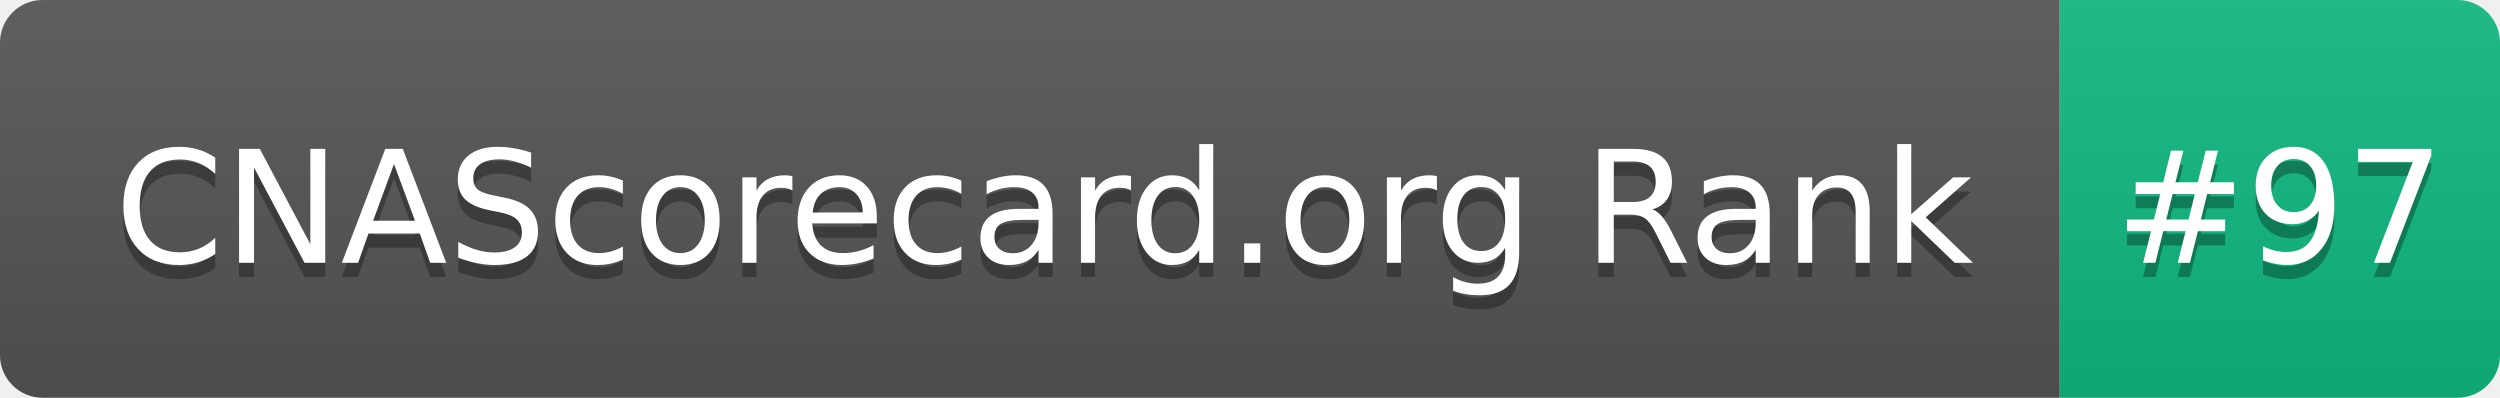
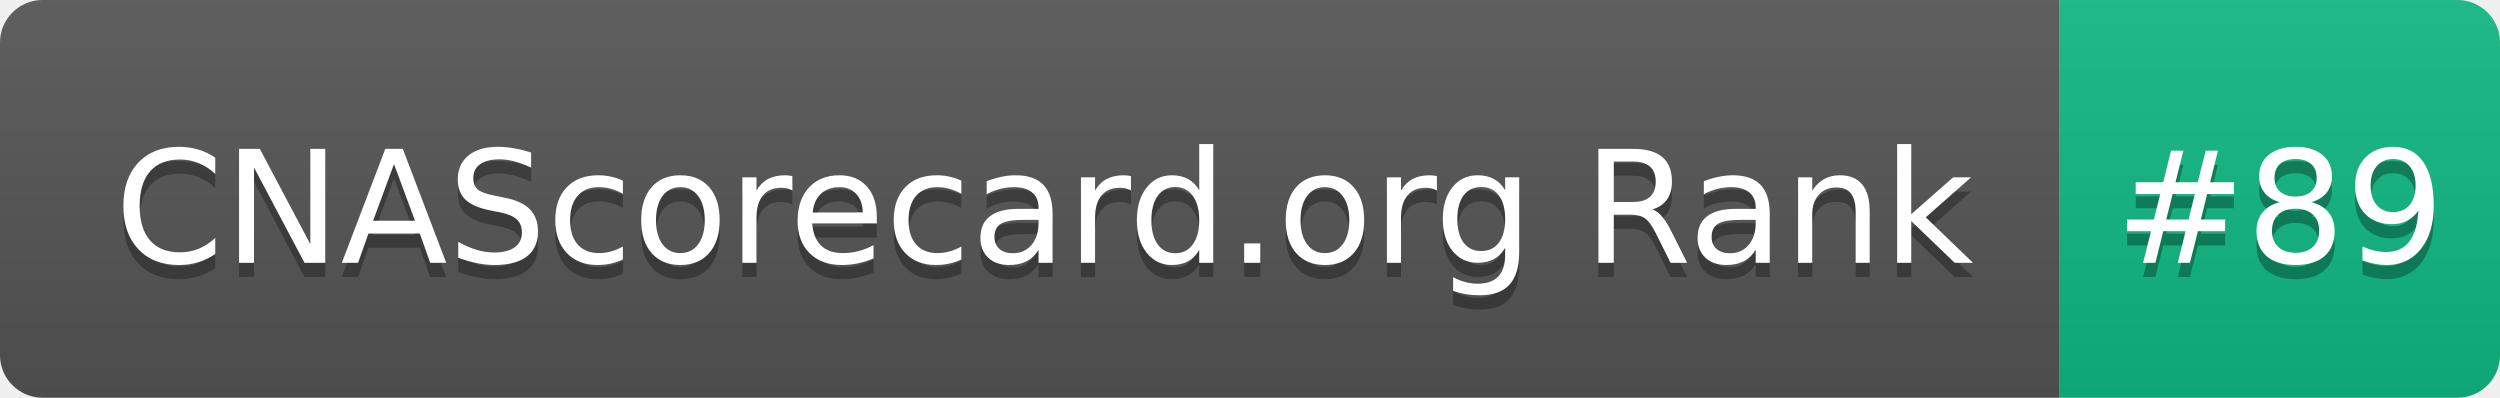
- <svg xmlns="http://www.w3.org/2000/svg" width="176" height="28" role="img" aria-label="CNAScorecard.org Rank: #97">
+ <svg xmlns="http://www.w3.org/2000/svg" width="176" height="28" role="img" aria-label="CNAScorecard.org Rank: #89">
  <linearGradient id="s" x2="0" y2="100%">
    <stop offset="0" stop-color="#bbb" stop-opacity=".1" />
    <stop offset="1" stop-opacity=".1" />
  </linearGradient>
  <clipPath id="r">
    <rect width="176" height="28" rx="3" fill="#fff" />
  </clipPath>
  <g clip-path="url(#r)">
    <rect width="145" height="28" fill="#555" />
    <rect x="145" width="31" height="28" fill="#10B981" />
    <rect width="176" height="28" fill="url(#s)" />
  </g>
  <g fill="#fff" text-anchor="middle" font-family="Verdana,Geneva,DejaVu Sans,sans-serif" text-rendering="geometricPrecision" font-size="110">
    <text aria-hidden="true" x="735" y="195" fill="#010101" fill-opacity=".3" transform="scale(.1)" textLength="1350">CNAScorecard.org Rank</text>
    <text x="735" y="185" transform="scale(.1)" fill="#fff" textLength="1350">CNAScorecard.org Rank</text>
-     <text aria-hidden="true" x="1605" y="195" fill="#010101" fill-opacity=".3" transform="scale(.1)" textLength="210">#97</text>
-     <text x="1605" y="185" transform="scale(.1)" fill="#fff" textLength="210">#97</text>
+     <text aria-hidden="true" x="1605" y="195" fill="#010101" fill-opacity=".3" transform="scale(.1)" textLength="210">#89</text>
+     <text x="1605" y="185" transform="scale(.1)" fill="#fff" textLength="210">#89</text>
  </g>
</svg>
